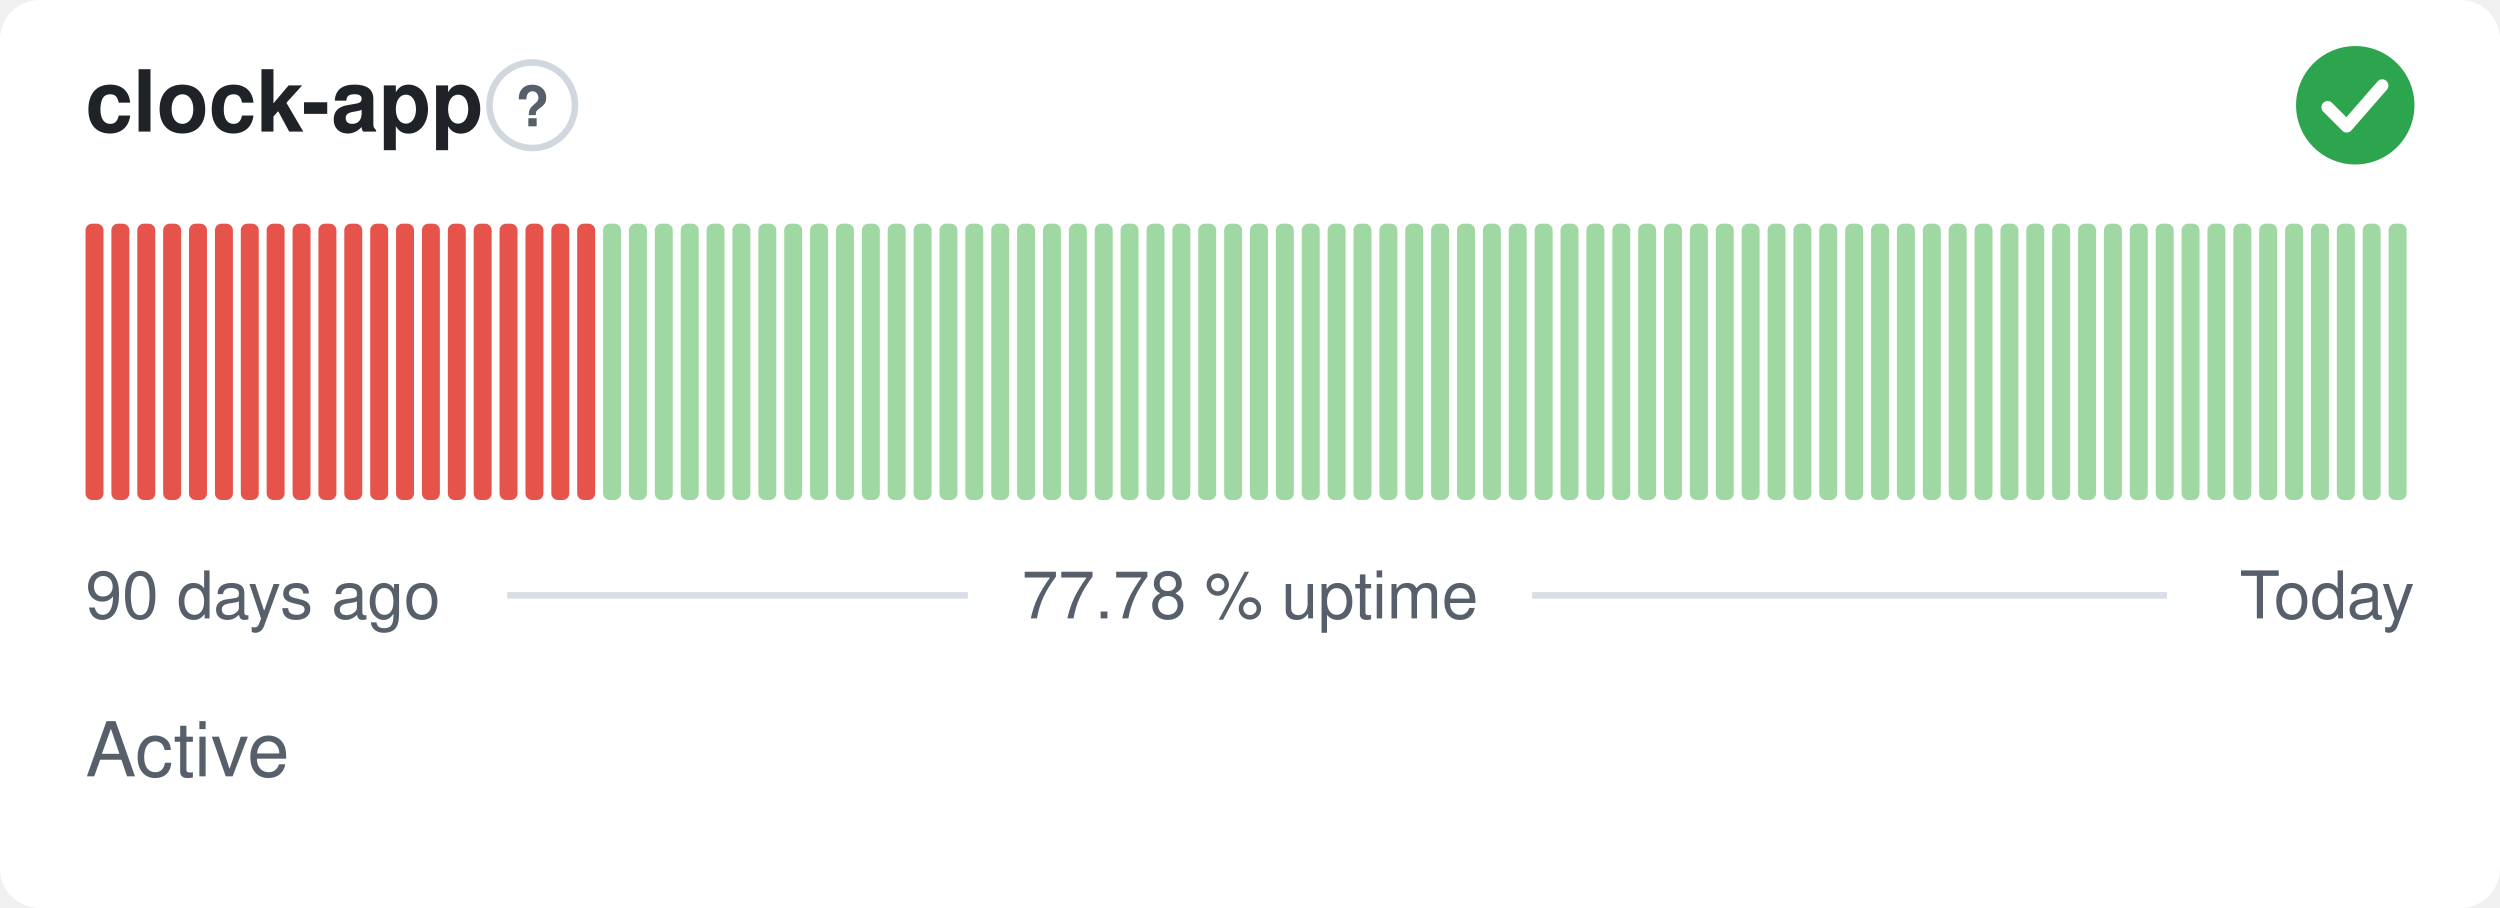
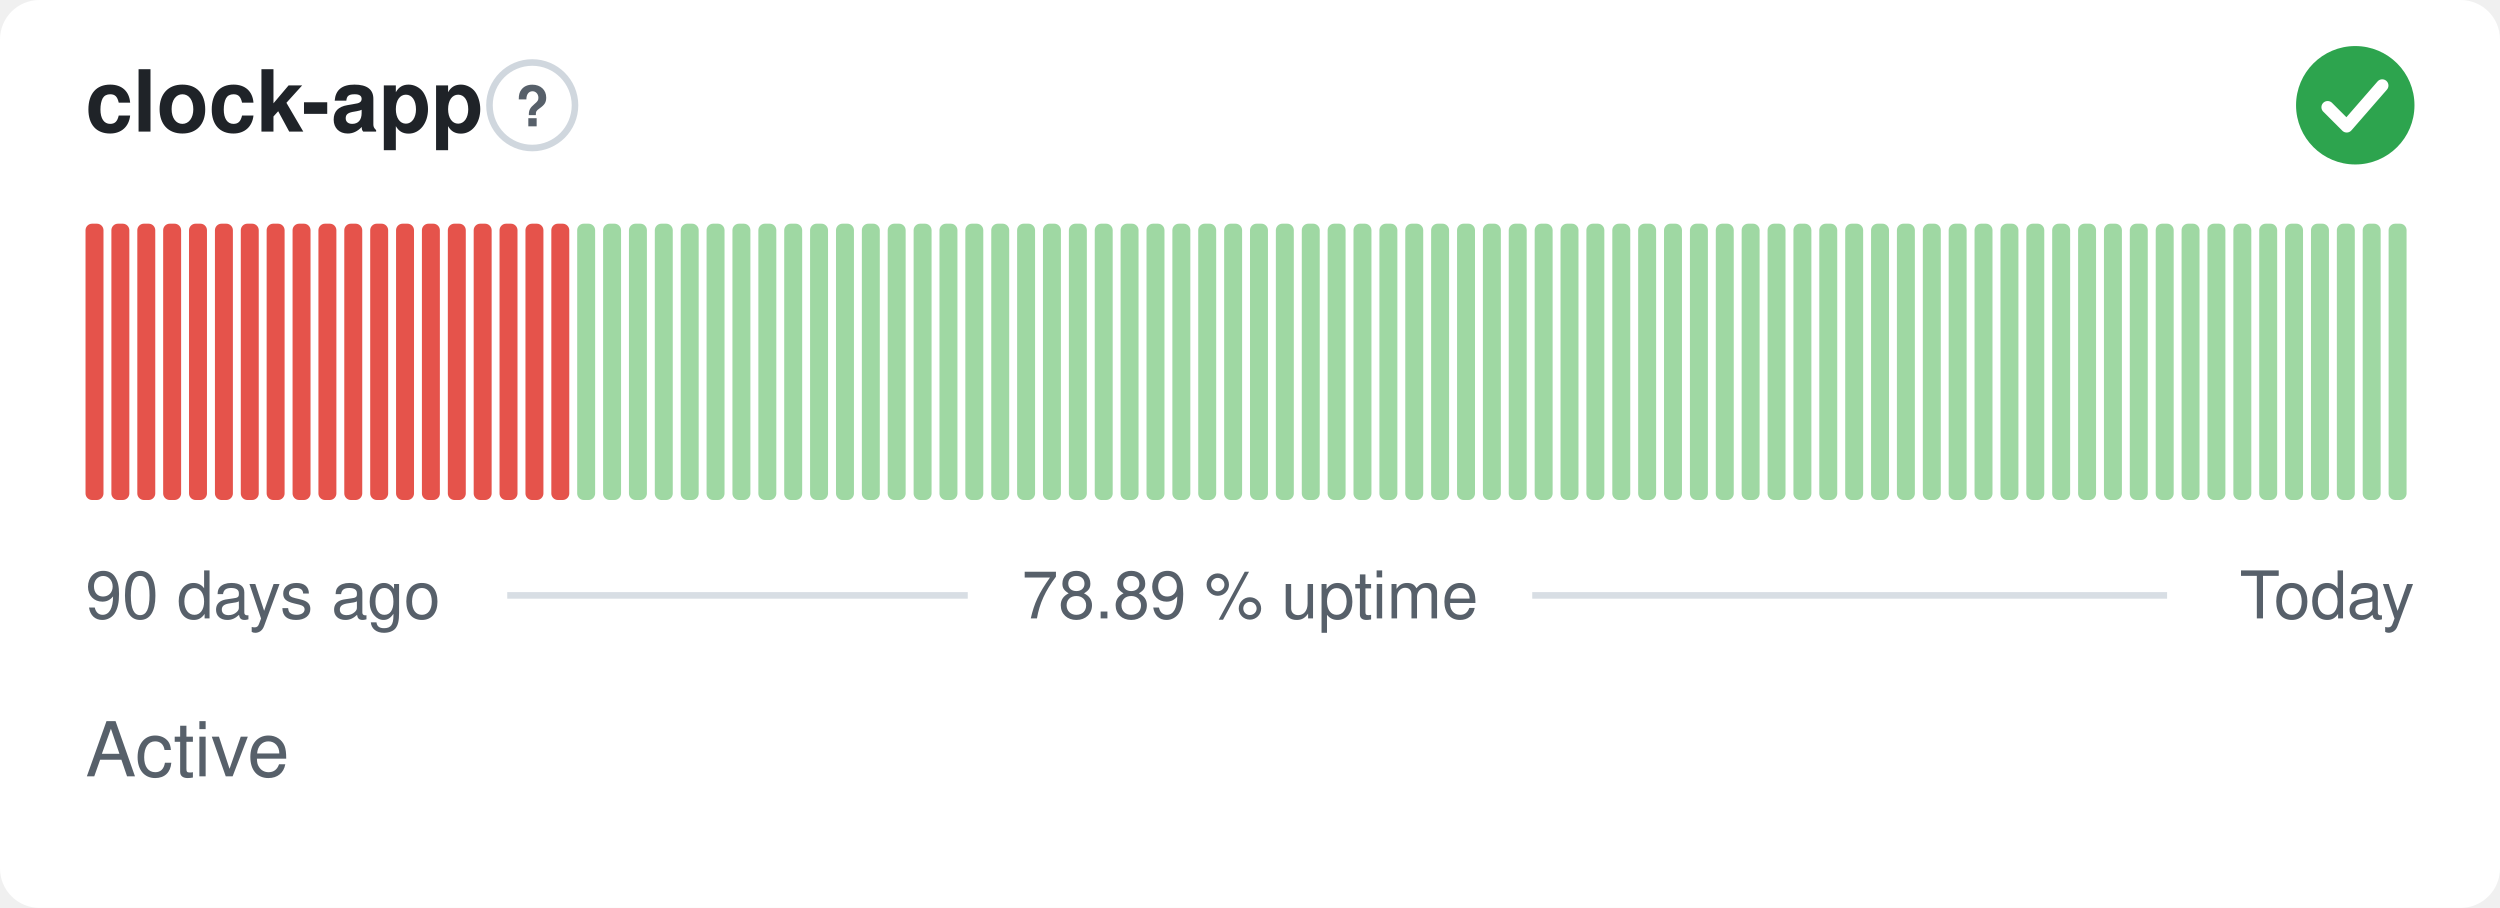
- <svg xmlns="http://www.w3.org/2000/svg" width="380" height="138" viewBox="0 0 380 138" role="img" aria-label="clock-app: Active, 77.78 % uptime over the last 90 days" font-family="-apple-system,BlinkMacSystemFont,'Segoe UI',Helvetica,Arial,sans-serif">
+ <svg xmlns="http://www.w3.org/2000/svg" width="380" height="138" viewBox="0 0 380 138" role="img" aria-label="clock-app: Active, 78.89 % uptime over the last 90 days" font-family="-apple-system,BlinkMacSystemFont,'Segoe UI',Helvetica,Arial,sans-serif">
  <style>
    @media (prefers-color-scheme: dark) {
      .bg { fill: #0d1117 }
      .title { fill: #e6edf3 }
      .muted { fill: #8b949e }
      .hint { stroke: #30363d }
      .rule { stroke: #30363d }
      .nodata { fill: #21262d }
    }
  </style>
  <rect class="bg" width="380" height="138" rx="6" fill="#ffffff" />
  <text class="title" x="13" y="20" font-size="13" font-weight="600" fill="#1f2328">clock-app</text>
  <circle class="hint" cx="80.9" cy="16" r="6.5" fill="none" stroke="#d0d7de" stroke-width="1" />
  <text class="muted" x="80.9" y="19.2" text-anchor="middle" font-size="8.5" font-weight="700" fill="#57606a">?</text>
  <circle cx="358" cy="16" r="9" fill="#2da44e" />
  <path d="M353.80 16.30l2.90 2.90 5.40 -6.20" fill="none" stroke="#fff" stroke-width="1.89" stroke-linecap="round" stroke-linejoin="round" />
  <rect x="13.00" y="34.00" width="2.73" height="42.00" rx="1" fill="#e5534b" />
  <rect x="16.93" y="34.00" width="2.73" height="42.00" rx="1" fill="#e5534b" />
  <rect x="20.87" y="34.00" width="2.73" height="42.00" rx="1" fill="#e5534b" />
  <rect x="24.80" y="34.00" width="2.73" height="42.00" rx="1" fill="#e5534b" />
  <rect x="28.73" y="34.00" width="2.73" height="42.00" rx="1" fill="#e5534b" />
  <rect x="32.67" y="34.00" width="2.73" height="42.00" rx="1" fill="#e5534b" />
  <rect x="36.60" y="34.00" width="2.73" height="42.00" rx="1" fill="#e5534b" />
  <rect x="40.53" y="34.00" width="2.73" height="42.00" rx="1" fill="#e5534b" />
  <rect x="44.47" y="34.00" width="2.73" height="42.00" rx="1" fill="#e5534b" />
  <rect x="48.40" y="34.00" width="2.73" height="42.00" rx="1" fill="#e5534b" />
  <rect x="52.33" y="34.00" width="2.73" height="42.00" rx="1" fill="#e5534b" />
  <rect x="56.27" y="34.00" width="2.73" height="42.00" rx="1" fill="#e5534b" />
  <rect x="60.20" y="34.00" width="2.73" height="42.00" rx="1" fill="#e5534b" />
  <rect x="64.13" y="34.00" width="2.73" height="42.00" rx="1" fill="#e5534b" />
  <rect x="68.07" y="34.00" width="2.73" height="42.00" rx="1" fill="#e5534b" />
  <rect x="72.00" y="34.00" width="2.73" height="42.00" rx="1" fill="#e5534b" />
  <rect x="75.93" y="34.00" width="2.73" height="42.00" rx="1" fill="#e5534b" />
  <rect x="79.87" y="34.00" width="2.73" height="42.00" rx="1" fill="#e5534b" />
  <rect x="83.80" y="34.00" width="2.73" height="42.00" rx="1" fill="#e5534b" />
-   <rect x="87.73" y="34.00" width="2.73" height="42.00" rx="1" fill="#e5534b" />
+   <rect x="87.73" y="34.00" width="2.73" height="42.00" rx="1" fill="#9fd8a3" />
  <rect x="91.67" y="34.00" width="2.73" height="42.00" rx="1" fill="#9fd8a3" />
  <rect x="95.60" y="34.00" width="2.73" height="42.00" rx="1" fill="#9fd8a3" />
  <rect x="99.53" y="34.00" width="2.73" height="42.00" rx="1" fill="#9fd8a3" />
  <rect x="103.47" y="34.00" width="2.73" height="42.00" rx="1" fill="#9fd8a3" />
  <rect x="107.40" y="34.00" width="2.73" height="42.00" rx="1" fill="#9fd8a3" />
  <rect x="111.33" y="34.00" width="2.73" height="42.00" rx="1" fill="#9fd8a3" />
  <rect x="115.27" y="34.00" width="2.73" height="42.00" rx="1" fill="#9fd8a3" />
  <rect x="119.20" y="34.00" width="2.73" height="42.00" rx="1" fill="#9fd8a3" />
  <rect x="123.13" y="34.00" width="2.73" height="42.00" rx="1" fill="#9fd8a3" />
  <rect x="127.07" y="34.00" width="2.73" height="42.00" rx="1" fill="#9fd8a3" />
  <rect x="131.00" y="34.00" width="2.73" height="42.00" rx="1" fill="#9fd8a3" />
  <rect x="134.93" y="34.00" width="2.73" height="42.00" rx="1" fill="#9fd8a3" />
  <rect x="138.87" y="34.00" width="2.73" height="42.00" rx="1" fill="#9fd8a3" />
  <rect x="142.80" y="34.00" width="2.73" height="42.00" rx="1" fill="#9fd8a3" />
  <rect x="146.73" y="34.00" width="2.73" height="42.00" rx="1" fill="#9fd8a3" />
  <rect x="150.67" y="34.00" width="2.73" height="42.00" rx="1" fill="#9fd8a3" />
  <rect x="154.60" y="34.00" width="2.73" height="42.00" rx="1" fill="#9fd8a3" />
  <rect x="158.53" y="34.00" width="2.73" height="42.00" rx="1" fill="#9fd8a3" />
  <rect x="162.47" y="34.00" width="2.73" height="42.00" rx="1" fill="#9fd8a3" />
  <rect x="166.40" y="34.00" width="2.73" height="42.00" rx="1" fill="#9fd8a3" />
  <rect x="170.33" y="34.00" width="2.73" height="42.00" rx="1" fill="#9fd8a3" />
  <rect x="174.27" y="34.00" width="2.73" height="42.00" rx="1" fill="#9fd8a3" />
  <rect x="178.20" y="34.00" width="2.73" height="42.00" rx="1" fill="#9fd8a3" />
  <rect x="182.13" y="34.00" width="2.73" height="42.00" rx="1" fill="#9fd8a3" />
  <rect x="186.07" y="34.00" width="2.73" height="42.00" rx="1" fill="#9fd8a3" />
  <rect x="190.00" y="34.00" width="2.73" height="42.00" rx="1" fill="#9fd8a3" />
  <rect x="193.93" y="34.00" width="2.73" height="42.00" rx="1" fill="#9fd8a3" />
  <rect x="197.87" y="34.00" width="2.73" height="42.00" rx="1" fill="#9fd8a3" />
  <rect x="201.80" y="34.00" width="2.73" height="42.00" rx="1" fill="#9fd8a3" />
  <rect x="205.73" y="34.00" width="2.73" height="42.00" rx="1" fill="#9fd8a3" />
  <rect x="209.67" y="34.00" width="2.73" height="42.00" rx="1" fill="#9fd8a3" />
  <rect x="213.60" y="34.00" width="2.73" height="42.00" rx="1" fill="#9fd8a3" />
  <rect x="217.53" y="34.00" width="2.73" height="42.00" rx="1" fill="#9fd8a3" />
  <rect x="221.47" y="34.00" width="2.73" height="42.00" rx="1" fill="#9fd8a3" />
  <rect x="225.40" y="34.00" width="2.73" height="42.00" rx="1" fill="#9fd8a3" />
  <rect x="229.33" y="34.00" width="2.73" height="42.00" rx="1" fill="#9fd8a3" />
  <rect x="233.27" y="34.00" width="2.73" height="42.00" rx="1" fill="#9fd8a3" />
  <rect x="237.20" y="34.00" width="2.73" height="42.00" rx="1" fill="#9fd8a3" />
  <rect x="241.13" y="34.00" width="2.73" height="42.00" rx="1" fill="#9fd8a3" />
  <rect x="245.07" y="34.00" width="2.73" height="42.00" rx="1" fill="#9fd8a3" />
  <rect x="249.00" y="34.00" width="2.73" height="42.00" rx="1" fill="#9fd8a3" />
  <rect x="252.93" y="34.00" width="2.73" height="42.00" rx="1" fill="#9fd8a3" />
  <rect x="256.87" y="34.00" width="2.73" height="42.00" rx="1" fill="#9fd8a3" />
  <rect x="260.80" y="34.00" width="2.73" height="42.00" rx="1" fill="#9fd8a3" />
  <rect x="264.73" y="34.00" width="2.73" height="42.00" rx="1" fill="#9fd8a3" />
  <rect x="268.67" y="34.00" width="2.73" height="42.00" rx="1" fill="#9fd8a3" />
  <rect x="272.60" y="34.00" width="2.73" height="42.00" rx="1" fill="#9fd8a3" />
  <rect x="276.53" y="34.00" width="2.73" height="42.00" rx="1" fill="#9fd8a3" />
  <rect x="280.47" y="34.00" width="2.73" height="42.00" rx="1" fill="#9fd8a3" />
  <rect x="284.40" y="34.00" width="2.73" height="42.00" rx="1" fill="#9fd8a3" />
  <rect x="288.33" y="34.00" width="2.73" height="42.00" rx="1" fill="#9fd8a3" />
  <rect x="292.27" y="34.00" width="2.73" height="42.00" rx="1" fill="#9fd8a3" />
  <rect x="296.20" y="34.00" width="2.73" height="42.00" rx="1" fill="#9fd8a3" />
  <rect x="300.13" y="34.00" width="2.73" height="42.00" rx="1" fill="#9fd8a3" />
  <rect x="304.07" y="34.00" width="2.73" height="42.00" rx="1" fill="#9fd8a3" />
  <rect x="308.00" y="34.00" width="2.73" height="42.00" rx="1" fill="#9fd8a3" />
  <rect x="311.93" y="34.00" width="2.73" height="42.00" rx="1" fill="#9fd8a3" />
  <rect x="315.87" y="34.00" width="2.73" height="42.00" rx="1" fill="#9fd8a3" />
  <rect x="319.80" y="34.00" width="2.73" height="42.00" rx="1" fill="#9fd8a3" />
  <rect x="323.73" y="34.00" width="2.73" height="42.00" rx="1" fill="#9fd8a3" />
  <rect x="327.67" y="34.00" width="2.73" height="42.00" rx="1" fill="#9fd8a3" />
  <rect x="331.60" y="34.00" width="2.73" height="42.00" rx="1" fill="#9fd8a3" />
  <rect x="335.53" y="34.00" width="2.73" height="42.00" rx="1" fill="#9fd8a3" />
  <rect x="339.47" y="34.00" width="2.73" height="42.00" rx="1" fill="#9fd8a3" />
  <rect x="343.40" y="34.00" width="2.73" height="42.00" rx="1" fill="#9fd8a3" />
  <rect x="347.33" y="34.00" width="2.73" height="42.00" rx="1" fill="#9fd8a3" />
  <rect x="351.27" y="34.00" width="2.73" height="42.00" rx="1" fill="#9fd8a3" />
  <rect x="355.20" y="34.00" width="2.73" height="42.00" rx="1" fill="#9fd8a3" />
  <rect x="359.13" y="34.00" width="2.73" height="42.00" rx="1" fill="#9fd8a3" />
  <rect x="363.07" y="34.00" width="2.73" height="42.00" rx="1" fill="#9fd8a3" />
  <text class="muted" x="13" y="94" font-size="10" fill="#57606a">90 days ago</text>
-   <text class="muted" x="190" y="94" text-anchor="middle" font-size="10" fill="#57606a">77.78 % uptime</text>
+   <text class="muted" x="190" y="94" text-anchor="middle" font-size="10" fill="#57606a">78.89 % uptime</text>
  <text class="muted" x="367" y="94" text-anchor="end" font-size="10" fill="#57606a">Today</text>
  <line class="rule" x1="77.1" y1="90.5" x2="147.1" y2="90.5" stroke="#d8dee4" stroke-width="1" />
  <line class="rule" x1="232.9" y1="90.5" x2="329.4" y2="90.5" stroke="#d8dee4" stroke-width="1" />
  <text class="muted" x="13" y="118" font-size="11.5" fill="#57606a">Active</text>
</svg>
